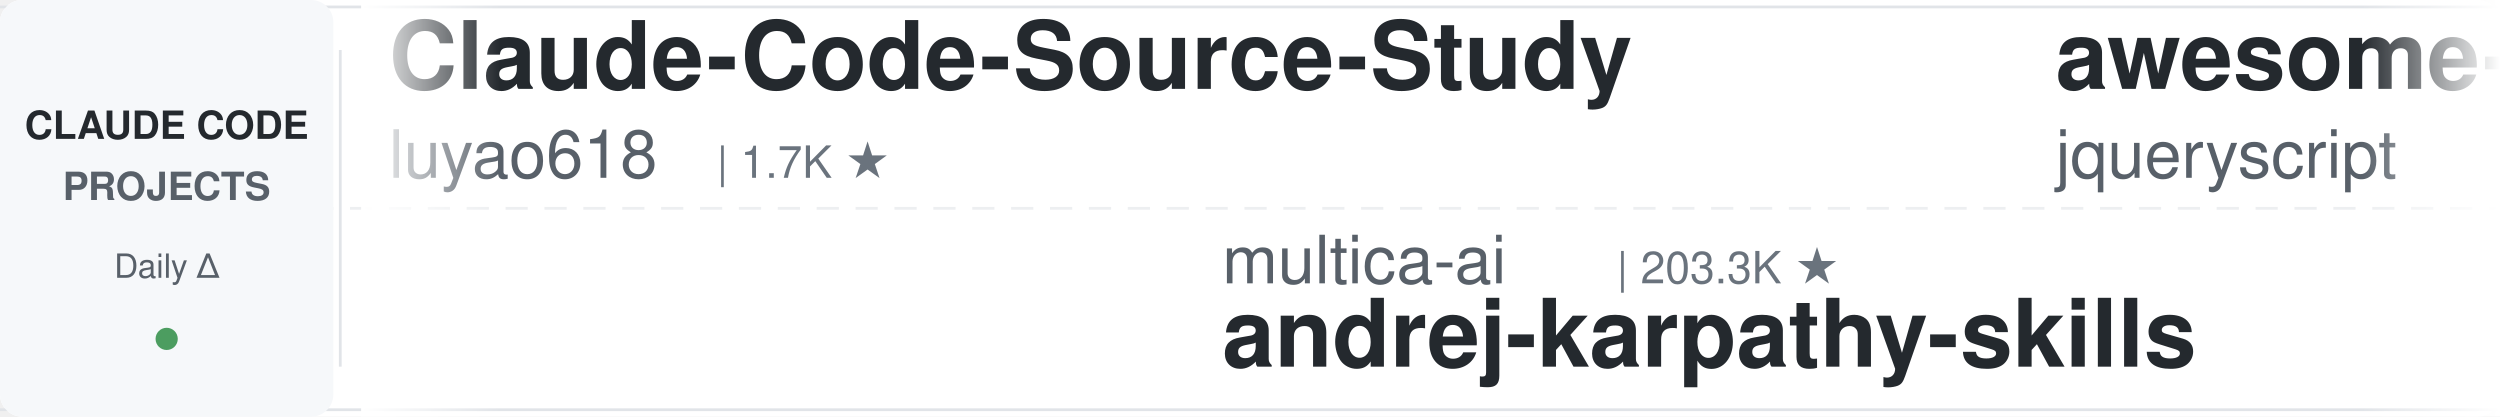
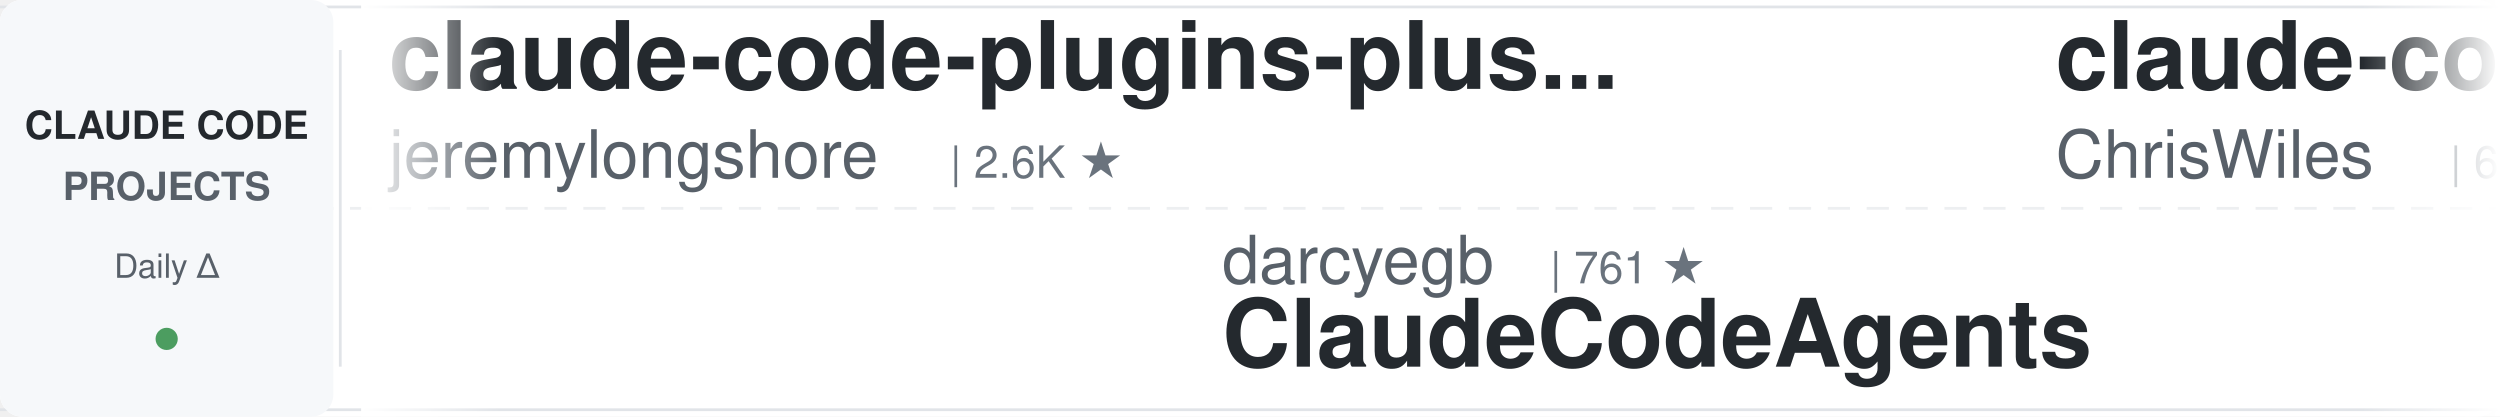
<svg xmlns="http://www.w3.org/2000/svg" width="900" height="150">
  <defs>
    <linearGradient id="leftFade" x1="0%" y1="0%" x2="100%" y2="0%">
      <stop offset="0%" style="stop-color:#ffffff;stop-opacity:1" />
      <stop offset="100%" style="stop-color:#ffffff;stop-opacity:0" />
    </linearGradient>
    <linearGradient id="rightFade" x1="0%" y1="0%" x2="100%" y2="0%">
      <stop offset="0%" style="stop-color:#ffffff;stop-opacity:0" />
      <stop offset="100%" style="stop-color:#ffffff;stop-opacity:1" />
    </linearGradient>
  </defs>
  <rect width="900" height="150" fill="#ffffff" rx="8" />
  <rect x="0" y="2" width="900" height="1" fill="#e1e4e8" />
  <rect x="0" y="147" width="900" height="1" fill="#e1e4e8" />
  <line x1="0" y1="75" x2="900" y2="75" stroke="#e1e4e8" stroke-width="1" stroke-dasharray="8 6" opacity="0.6" />
  <rect x="0" y="0" width="120" height="150" fill="#f6f8fa" rx="8" />
  <text x="60" y="50" font-family="-apple-system, BlinkMacSystemFont, 'Segoe UI', Helvetica, Arial, sans-serif" font-size="14" font-weight="600" fill="#24292e" text-anchor="middle">CLAUDE CODE</text>
  <text x="60" y="72" font-family="-apple-system, BlinkMacSystemFont, 'Segoe UI', Helvetica, Arial, sans-serif" font-size="14" font-weight="600" fill="#586069" text-anchor="middle">PROJECTS</text>
  <text x="60" y="100" font-family="-apple-system, BlinkMacSystemFont, 'Segoe UI', Helvetica, Arial, sans-serif" font-size="12" font-weight="500" fill="#586069" text-anchor="middle">Daily Δ</text>
  <circle cx="60" cy="122" r="4" fill="#22863a" opacity="0.8" />
  <rect x="122" y="18" width="1" height="114" fill="#e1e4e8" />
  <clipPath id="tickerClip">
    <rect x="130" y="0" width="770" height="150" />
  </clipPath>
  <g clip-path="url(#tickerClip)">
    <g id="tickerItems">
      <animateTransform attributeName="transform" attributeType="XML" type="translate" from="0 0" to="-3000 0" dur="54s" repeatCount="indefinite" />
      <g transform="translate(0, 0)">
-         <text x="140" y="32" font-family="-apple-system, BlinkMacSystemFont, 'Segoe UI', Helvetica, Arial, sans-serif" font-size="34" font-weight="600" fill="#24292e">Claude-Code-Source-Study</text>
-         <text x="140" y="64" font-family="-apple-system, BlinkMacSystemFont, 'Segoe UI', Helvetica, Arial, sans-serif" font-size="24" font-weight="400" fill="#586069">luyao618</text>
-         <text x="258" y="64" font-family="-apple-system, BlinkMacSystemFont, 'Segoe UI', Helvetica, Arial, sans-serif" font-size="16" font-weight="500" fill="#6a737d">| 1.7K ★</text>
+         <text x="140" y="32" font-family="-apple-system, BlinkMacSystemFont, 'Segoe UI', Helvetica, Arial, sans-serif" font-size="34" font-weight="600" fill="#24292e">claude-code-plugins-plus...</text>
+         <text x="140" y="64" font-family="-apple-system, BlinkMacSystemFont, 'Segoe UI', Helvetica, Arial, sans-serif" font-size="24" font-weight="400" fill="#586069">jeremylongshore</text>
+         <text x="342" y="64" font-family="-apple-system, BlinkMacSystemFont, 'Segoe UI', Helvetica, Arial, sans-serif" font-size="16" font-weight="500" fill="#6a737d">| 2.6K ★</text>
      </g>
      <g transform="translate(300, 0)">
-         <text x="140" y="102" font-family="-apple-system, BlinkMacSystemFont, 'Segoe UI', Helvetica, Arial, sans-serif" font-size="24" font-weight="400" fill="#586069">multica-ai</text>
-         <text x="282" y="102" font-family="-apple-system, BlinkMacSystemFont, 'Segoe UI', Helvetica, Arial, sans-serif" font-size="16" font-weight="500" fill="#6a737d">| 203.3K ★</text>
-         <text x="140" y="132" font-family="-apple-system, BlinkMacSystemFont, 'Segoe UI', Helvetica, Arial, sans-serif" font-size="34" font-weight="600" fill="#24292e">andrej-karpathy-skills</text>
+         <text x="140" y="102" font-family="-apple-system, BlinkMacSystemFont, 'Segoe UI', Helvetica, Arial, sans-serif" font-size="24" font-weight="400" fill="#586069">darcyegb</text>
+         <text x="258" y="102" font-family="-apple-system, BlinkMacSystemFont, 'Segoe UI', Helvetica, Arial, sans-serif" font-size="16" font-weight="500" fill="#6a737d">| 761 ★</text>
+         <text x="140" y="132" font-family="-apple-system, BlinkMacSystemFont, 'Segoe UI', Helvetica, Arial, sans-serif" font-size="34" font-weight="600" fill="#24292e">ClaudeCodeAgents</text>
      </g>
      <g transform="translate(600, 0)">
-         <text x="140" y="32" font-family="-apple-system, BlinkMacSystemFont, 'Segoe UI', Helvetica, Arial, sans-serif" font-size="34" font-weight="600" fill="#24292e">awesome-claude-code</text>
-         <text x="140" y="64" font-family="-apple-system, BlinkMacSystemFont, 'Segoe UI', Helvetica, Arial, sans-serif" font-size="24" font-weight="400" fill="#586069">jqueryscript</text>
-         <text x="306" y="64" font-family="-apple-system, BlinkMacSystemFont, 'Segoe UI', Helvetica, Arial, sans-serif" font-size="16" font-weight="500" fill="#6a737d">| 501 ★</text>
+         <text x="140" y="32" font-family="-apple-system, BlinkMacSystemFont, 'Segoe UI', Helvetica, Arial, sans-serif" font-size="34" font-weight="600" fill="#24292e">claude-code-showcase</text>
+         <text x="140" y="64" font-family="-apple-system, BlinkMacSystemFont, 'Segoe UI', Helvetica, Arial, sans-serif" font-size="24" font-weight="400" fill="#586069">ChrisWiles</text>
+         <text x="282" y="64" font-family="-apple-system, BlinkMacSystemFont, 'Segoe UI', Helvetica, Arial, sans-serif" font-size="16" font-weight="500" fill="#6a737d">| 6.0K ★</text>
      </g>
      <g transform="translate(900, 0)">
-         <text x="140" y="102" font-family="-apple-system, BlinkMacSystemFont, 'Segoe UI', Helvetica, Arial, sans-serif" font-size="24" font-weight="400" fill="#586069">jeremylongshore</text>
-         <text x="342" y="102" font-family="-apple-system, BlinkMacSystemFont, 'Segoe UI', Helvetica, Arial, sans-serif" font-size="16" font-weight="500" fill="#6a737d">| 2.6K ★</text>
-         <text x="140" y="132" font-family="-apple-system, BlinkMacSystemFont, 'Segoe UI', Helvetica, Arial, sans-serif" font-size="34" font-weight="600" fill="#24292e">claude-code-plugins-plus...</text>
+         <text x="140" y="102" font-family="-apple-system, BlinkMacSystemFont, 'Segoe UI', Helvetica, Arial, sans-serif" font-size="24" font-weight="400" fill="#586069">centminmod</text>
+         <text x="282" y="102" font-family="-apple-system, BlinkMacSystemFont, 'Segoe UI', Helvetica, Arial, sans-serif" font-size="16" font-weight="500" fill="#6a737d">| 2.6K ★</text>
+         <text x="140" y="132" font-family="-apple-system, BlinkMacSystemFont, 'Segoe UI', Helvetica, Arial, sans-serif" font-size="34" font-weight="600" fill="#24292e">my-claude-code-setup</text>
      </g>
      <g transform="translate(1200, 0)">
-         <text x="140" y="32" font-family="-apple-system, BlinkMacSystemFont, 'Segoe UI', Helvetica, Arial, sans-serif" font-size="34" font-weight="600" fill="#24292e">claude-code-guide</text>
-         <text x="140" y="64" font-family="-apple-system, BlinkMacSystemFont, 'Segoe UI', Helvetica, Arial, sans-serif" font-size="24" font-weight="400" fill="#586069">Cranot</text>
-         <text x="234" y="64" font-family="-apple-system, BlinkMacSystemFont, 'Segoe UI', Helvetica, Arial, sans-serif" font-size="16" font-weight="500" fill="#6a737d">| 2.9K ★</text>
+         <text x="140" y="32" font-family="-apple-system, BlinkMacSystemFont, 'Segoe UI', Helvetica, Arial, sans-serif" font-size="34" font-weight="600" fill="#24292e">claude-code-security-rev...</text>
+         <text x="140" y="64" font-family="-apple-system, BlinkMacSystemFont, 'Segoe UI', Helvetica, Arial, sans-serif" font-size="24" font-weight="400" fill="#586069">anthropics</text>
+         <text x="282" y="64" font-family="-apple-system, BlinkMacSystemFont, 'Segoe UI', Helvetica, Arial, sans-serif" font-size="16" font-weight="500" fill="#6a737d">| 5.9K ★</text>
      </g>
      <g transform="translate(1500, 0)">
-         <text x="140" y="102" font-family="-apple-system, BlinkMacSystemFont, 'Segoe UI', Helvetica, Arial, sans-serif" font-size="24" font-weight="400" fill="#586069">Yuyz0112</text>
-         <text x="258" y="102" font-family="-apple-system, BlinkMacSystemFont, 'Segoe UI', Helvetica, Arial, sans-serif" font-size="16" font-weight="500" fill="#6a737d">| 2.4K ★</text>
-         <text x="140" y="132" font-family="-apple-system, BlinkMacSystemFont, 'Segoe UI', Helvetica, Arial, sans-serif" font-size="34" font-weight="600" fill="#24292e">claude-code-reverse</text>
+         <text x="140" y="102" font-family="-apple-system, BlinkMacSystemFont, 'Segoe UI', Helvetica, Arial, sans-serif" font-size="24" font-weight="400" fill="#586069">affaan-m</text>
+         <text x="258" y="102" font-family="-apple-system, BlinkMacSystemFont, 'Segoe UI', Helvetica, Arial, sans-serif" font-size="16" font-weight="500" fill="#6a737d">| 240.6K ★</text>
+         <text x="140" y="132" font-family="-apple-system, BlinkMacSystemFont, 'Segoe UI', Helvetica, Arial, sans-serif" font-size="34" font-weight="600" fill="#24292e">ECC</text>
      </g>
      <g transform="translate(1800, 0)">
-         <text x="140" y="32" font-family="-apple-system, BlinkMacSystemFont, 'Segoe UI', Helvetica, Arial, sans-serif" font-size="34" font-weight="600" fill="#24292e">claude-code-tudou</text>
-         <text x="140" y="64" font-family="-apple-system, BlinkMacSystemFont, 'Segoe UI', Helvetica, Arial, sans-serif" font-size="24" font-weight="400" fill="#586069">AICoderTudou</text>
-         <text x="306" y="64" font-family="-apple-system, BlinkMacSystemFont, 'Segoe UI', Helvetica, Arial, sans-serif" font-size="16" font-weight="500" fill="#6a737d">| 496 ★</text>
+         <text x="140" y="32" font-family="-apple-system, BlinkMacSystemFont, 'Segoe UI', Helvetica, Arial, sans-serif" font-size="34" font-weight="600" fill="#24292e">claude-code-best-practic...</text>
+         <text x="140" y="64" font-family="-apple-system, BlinkMacSystemFont, 'Segoe UI', Helvetica, Arial, sans-serif" font-size="24" font-weight="400" fill="#586069">shanraisshan</text>
+         <text x="306" y="64" font-family="-apple-system, BlinkMacSystemFont, 'Segoe UI', Helvetica, Arial, sans-serif" font-size="16" font-weight="500" fill="#6a737d">| 64.6K ★</text>
      </g>
      <g transform="translate(2100, 0)">
-         <text x="140" y="102" font-family="-apple-system, BlinkMacSystemFont, 'Segoe UI', Helvetica, Arial, sans-serif" font-size="24" font-weight="400" fill="#586069">anthropics</text>
-         <text x="282" y="102" font-family="-apple-system, BlinkMacSystemFont, 'Segoe UI', Helvetica, Arial, sans-serif" font-size="16" font-weight="500" fill="#6a737d">| 169.9K ★</text>
-         <text x="140" y="132" font-family="-apple-system, BlinkMacSystemFont, 'Segoe UI', Helvetica, Arial, sans-serif" font-size="34" font-weight="600" fill="#24292e">skills</text>
+         <text x="140" y="102" font-family="-apple-system, BlinkMacSystemFont, 'Segoe UI', Helvetica, Arial, sans-serif" font-size="24" font-weight="400" fill="#586069">krusemediallc</text>
+         <text x="318" y="102" font-family="-apple-system, BlinkMacSystemFont, 'Segoe UI', Helvetica, Arial, sans-serif" font-size="16" font-weight="500" fill="#6a737d">| 1.2K ★</text>
+         <text x="140" y="132" font-family="-apple-system, BlinkMacSystemFont, 'Segoe UI', Helvetica, Arial, sans-serif" font-size="34" font-weight="600" fill="#24292e">arcads-claude-code</text>
      </g>
      <g transform="translate(2400, 0)">
-         <text x="140" y="32" font-family="-apple-system, BlinkMacSystemFont, 'Segoe UI', Helvetica, Arial, sans-serif" font-size="34" font-weight="600" fill="#24292e">claude-code-book</text>
-         <text x="140" y="64" font-family="-apple-system, BlinkMacSystemFont, 'Segoe UI', Helvetica, Arial, sans-serif" font-size="24" font-weight="400" fill="#586069">lintsinghua</text>
-         <text x="294" y="64" font-family="-apple-system, BlinkMacSystemFont, 'Segoe UI', Helvetica, Arial, sans-serif" font-size="16" font-weight="500" fill="#6a737d">| 4.1K ★</text>
+         <text x="140" y="32" font-family="-apple-system, BlinkMacSystemFont, 'Segoe UI', Helvetica, Arial, sans-serif" font-size="34" font-weight="600" fill="#24292e">claude-code-system-promp...</text>
+         <text x="140" y="64" font-family="-apple-system, BlinkMacSystemFont, 'Segoe UI', Helvetica, Arial, sans-serif" font-size="24" font-weight="400" fill="#586069">Piebald-AI</text>
+         <text x="282" y="64" font-family="-apple-system, BlinkMacSystemFont, 'Segoe UI', Helvetica, Arial, sans-serif" font-size="16" font-weight="500" fill="#6a737d">| 12.3K ★</text>
      </g>
      <g transform="translate(2700, 0)">
-         <text x="140" y="102" font-family="-apple-system, BlinkMacSystemFont, 'Segoe UI', Helvetica, Arial, sans-serif" font-size="24" font-weight="400" fill="#586069">nicedreamzapp</text>
-         <text x="318" y="102" font-family="-apple-system, BlinkMacSystemFont, 'Segoe UI', Helvetica, Arial, sans-serif" font-size="16" font-weight="500" fill="#6a737d">| 3.2K ★</text>
-         <text x="140" y="132" font-family="-apple-system, BlinkMacSystemFont, 'Segoe UI', Helvetica, Arial, sans-serif" font-size="34" font-weight="600" fill="#24292e">claude-code-local</text>
+         <text x="140" y="102" font-family="-apple-system, BlinkMacSystemFont, 'Segoe UI', Helvetica, Arial, sans-serif" font-size="24" font-weight="400" fill="#586069">anthropics</text>
+         <text x="282" y="102" font-family="-apple-system, BlinkMacSystemFont, 'Segoe UI', Helvetica, Arial, sans-serif" font-size="16" font-weight="500" fill="#6a737d">| 949 ★</text>
+         <text x="140" y="132" font-family="-apple-system, BlinkMacSystemFont, 'Segoe UI', Helvetica, Arial, sans-serif" font-size="34" font-weight="600" fill="#24292e">claude-code-base-action</text>
      </g>
      <g transform="translate(3000, 0)">
-         <text x="140" y="32" font-family="-apple-system, BlinkMacSystemFont, 'Segoe UI', Helvetica, Arial, sans-serif" font-size="34" font-weight="600" fill="#24292e">Claude-Code-Source-Study</text>
-         <text x="140" y="64" font-family="-apple-system, BlinkMacSystemFont, 'Segoe UI', Helvetica, Arial, sans-serif" font-size="24" font-weight="400" fill="#586069">luyao618</text>
-         <text x="258" y="64" font-family="-apple-system, BlinkMacSystemFont, 'Segoe UI', Helvetica, Arial, sans-serif" font-size="16" font-weight="500" fill="#6a737d">| 1.7K ★</text>
+         <text x="140" y="32" font-family="-apple-system, BlinkMacSystemFont, 'Segoe UI', Helvetica, Arial, sans-serif" font-size="34" font-weight="600" fill="#24292e">claude-code-plugins-plus...</text>
+         <text x="140" y="64" font-family="-apple-system, BlinkMacSystemFont, 'Segoe UI', Helvetica, Arial, sans-serif" font-size="24" font-weight="400" fill="#586069">jeremylongshore</text>
+         <text x="342" y="64" font-family="-apple-system, BlinkMacSystemFont, 'Segoe UI', Helvetica, Arial, sans-serif" font-size="16" font-weight="500" fill="#6a737d">| 2.6K ★</text>
      </g>
      <g transform="translate(3300, 0)">
-         <text x="140" y="102" font-family="-apple-system, BlinkMacSystemFont, 'Segoe UI', Helvetica, Arial, sans-serif" font-size="24" font-weight="400" fill="#586069">multica-ai</text>
-         <text x="282" y="102" font-family="-apple-system, BlinkMacSystemFont, 'Segoe UI', Helvetica, Arial, sans-serif" font-size="16" font-weight="500" fill="#6a737d">| 203.3K ★</text>
-         <text x="140" y="132" font-family="-apple-system, BlinkMacSystemFont, 'Segoe UI', Helvetica, Arial, sans-serif" font-size="34" font-weight="600" fill="#24292e">andrej-karpathy-skills</text>
+         <text x="140" y="102" font-family="-apple-system, BlinkMacSystemFont, 'Segoe UI', Helvetica, Arial, sans-serif" font-size="24" font-weight="400" fill="#586069">darcyegb</text>
+         <text x="258" y="102" font-family="-apple-system, BlinkMacSystemFont, 'Segoe UI', Helvetica, Arial, sans-serif" font-size="16" font-weight="500" fill="#6a737d">| 761 ★</text>
+         <text x="140" y="132" font-family="-apple-system, BlinkMacSystemFont, 'Segoe UI', Helvetica, Arial, sans-serif" font-size="34" font-weight="600" fill="#24292e">ClaudeCodeAgents</text>
      </g>
      <g transform="translate(3600, 0)">
-         <text x="140" y="32" font-family="-apple-system, BlinkMacSystemFont, 'Segoe UI', Helvetica, Arial, sans-serif" font-size="34" font-weight="600" fill="#24292e">awesome-claude-code</text>
-         <text x="140" y="64" font-family="-apple-system, BlinkMacSystemFont, 'Segoe UI', Helvetica, Arial, sans-serif" font-size="24" font-weight="400" fill="#586069">jqueryscript</text>
-         <text x="306" y="64" font-family="-apple-system, BlinkMacSystemFont, 'Segoe UI', Helvetica, Arial, sans-serif" font-size="16" font-weight="500" fill="#6a737d">| 501 ★</text>
+         <text x="140" y="32" font-family="-apple-system, BlinkMacSystemFont, 'Segoe UI', Helvetica, Arial, sans-serif" font-size="34" font-weight="600" fill="#24292e">claude-code-showcase</text>
+         <text x="140" y="64" font-family="-apple-system, BlinkMacSystemFont, 'Segoe UI', Helvetica, Arial, sans-serif" font-size="24" font-weight="400" fill="#586069">ChrisWiles</text>
+         <text x="282" y="64" font-family="-apple-system, BlinkMacSystemFont, 'Segoe UI', Helvetica, Arial, sans-serif" font-size="16" font-weight="500" fill="#6a737d">| 6.0K ★</text>
      </g>
      <g transform="translate(3900, 0)">
-         <text x="140" y="102" font-family="-apple-system, BlinkMacSystemFont, 'Segoe UI', Helvetica, Arial, sans-serif" font-size="24" font-weight="400" fill="#586069">jeremylongshore</text>
-         <text x="342" y="102" font-family="-apple-system, BlinkMacSystemFont, 'Segoe UI', Helvetica, Arial, sans-serif" font-size="16" font-weight="500" fill="#6a737d">| 2.6K ★</text>
-         <text x="140" y="132" font-family="-apple-system, BlinkMacSystemFont, 'Segoe UI', Helvetica, Arial, sans-serif" font-size="34" font-weight="600" fill="#24292e">claude-code-plugins-plus...</text>
+         <text x="140" y="102" font-family="-apple-system, BlinkMacSystemFont, 'Segoe UI', Helvetica, Arial, sans-serif" font-size="24" font-weight="400" fill="#586069">centminmod</text>
+         <text x="282" y="102" font-family="-apple-system, BlinkMacSystemFont, 'Segoe UI', Helvetica, Arial, sans-serif" font-size="16" font-weight="500" fill="#6a737d">| 2.6K ★</text>
+         <text x="140" y="132" font-family="-apple-system, BlinkMacSystemFont, 'Segoe UI', Helvetica, Arial, sans-serif" font-size="34" font-weight="600" fill="#24292e">my-claude-code-setup</text>
      </g>
    </g>
  </g>
  <rect x="130" y="0" width="50" height="150" fill="url(#leftFade)" />
  <rect x="850" y="0" width="50" height="150" fill="url(#rightFade)" />
</svg>
